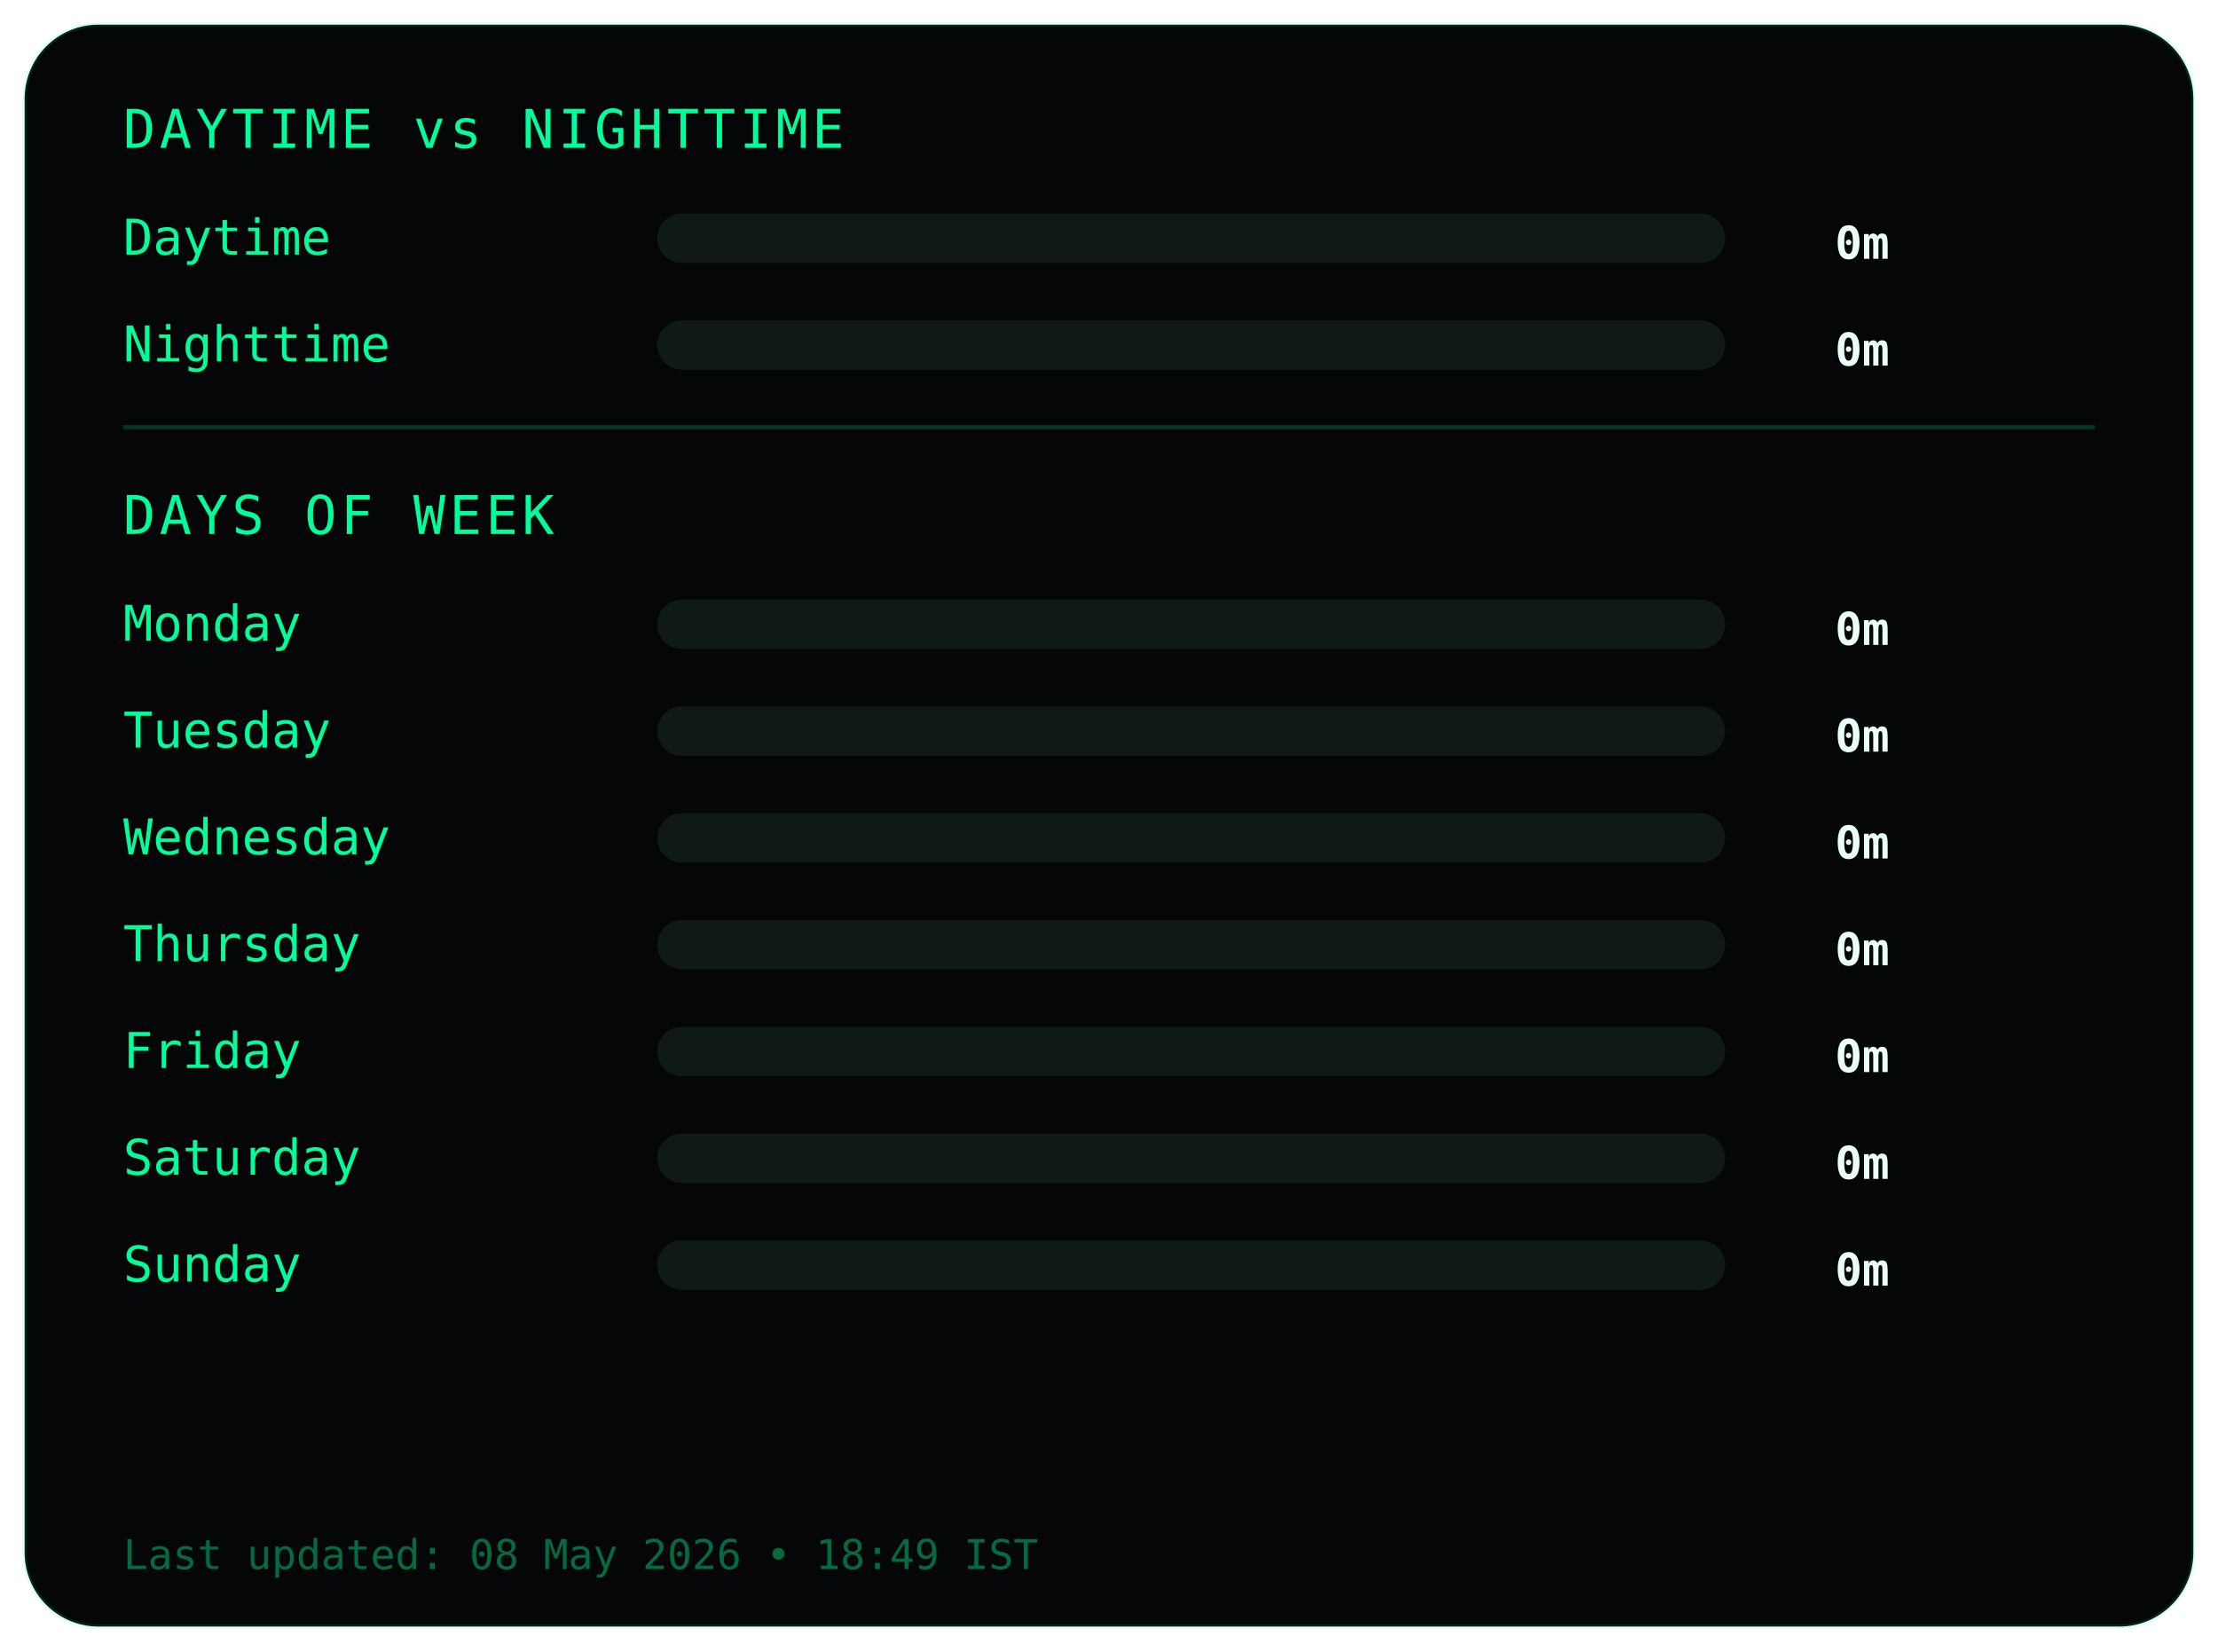
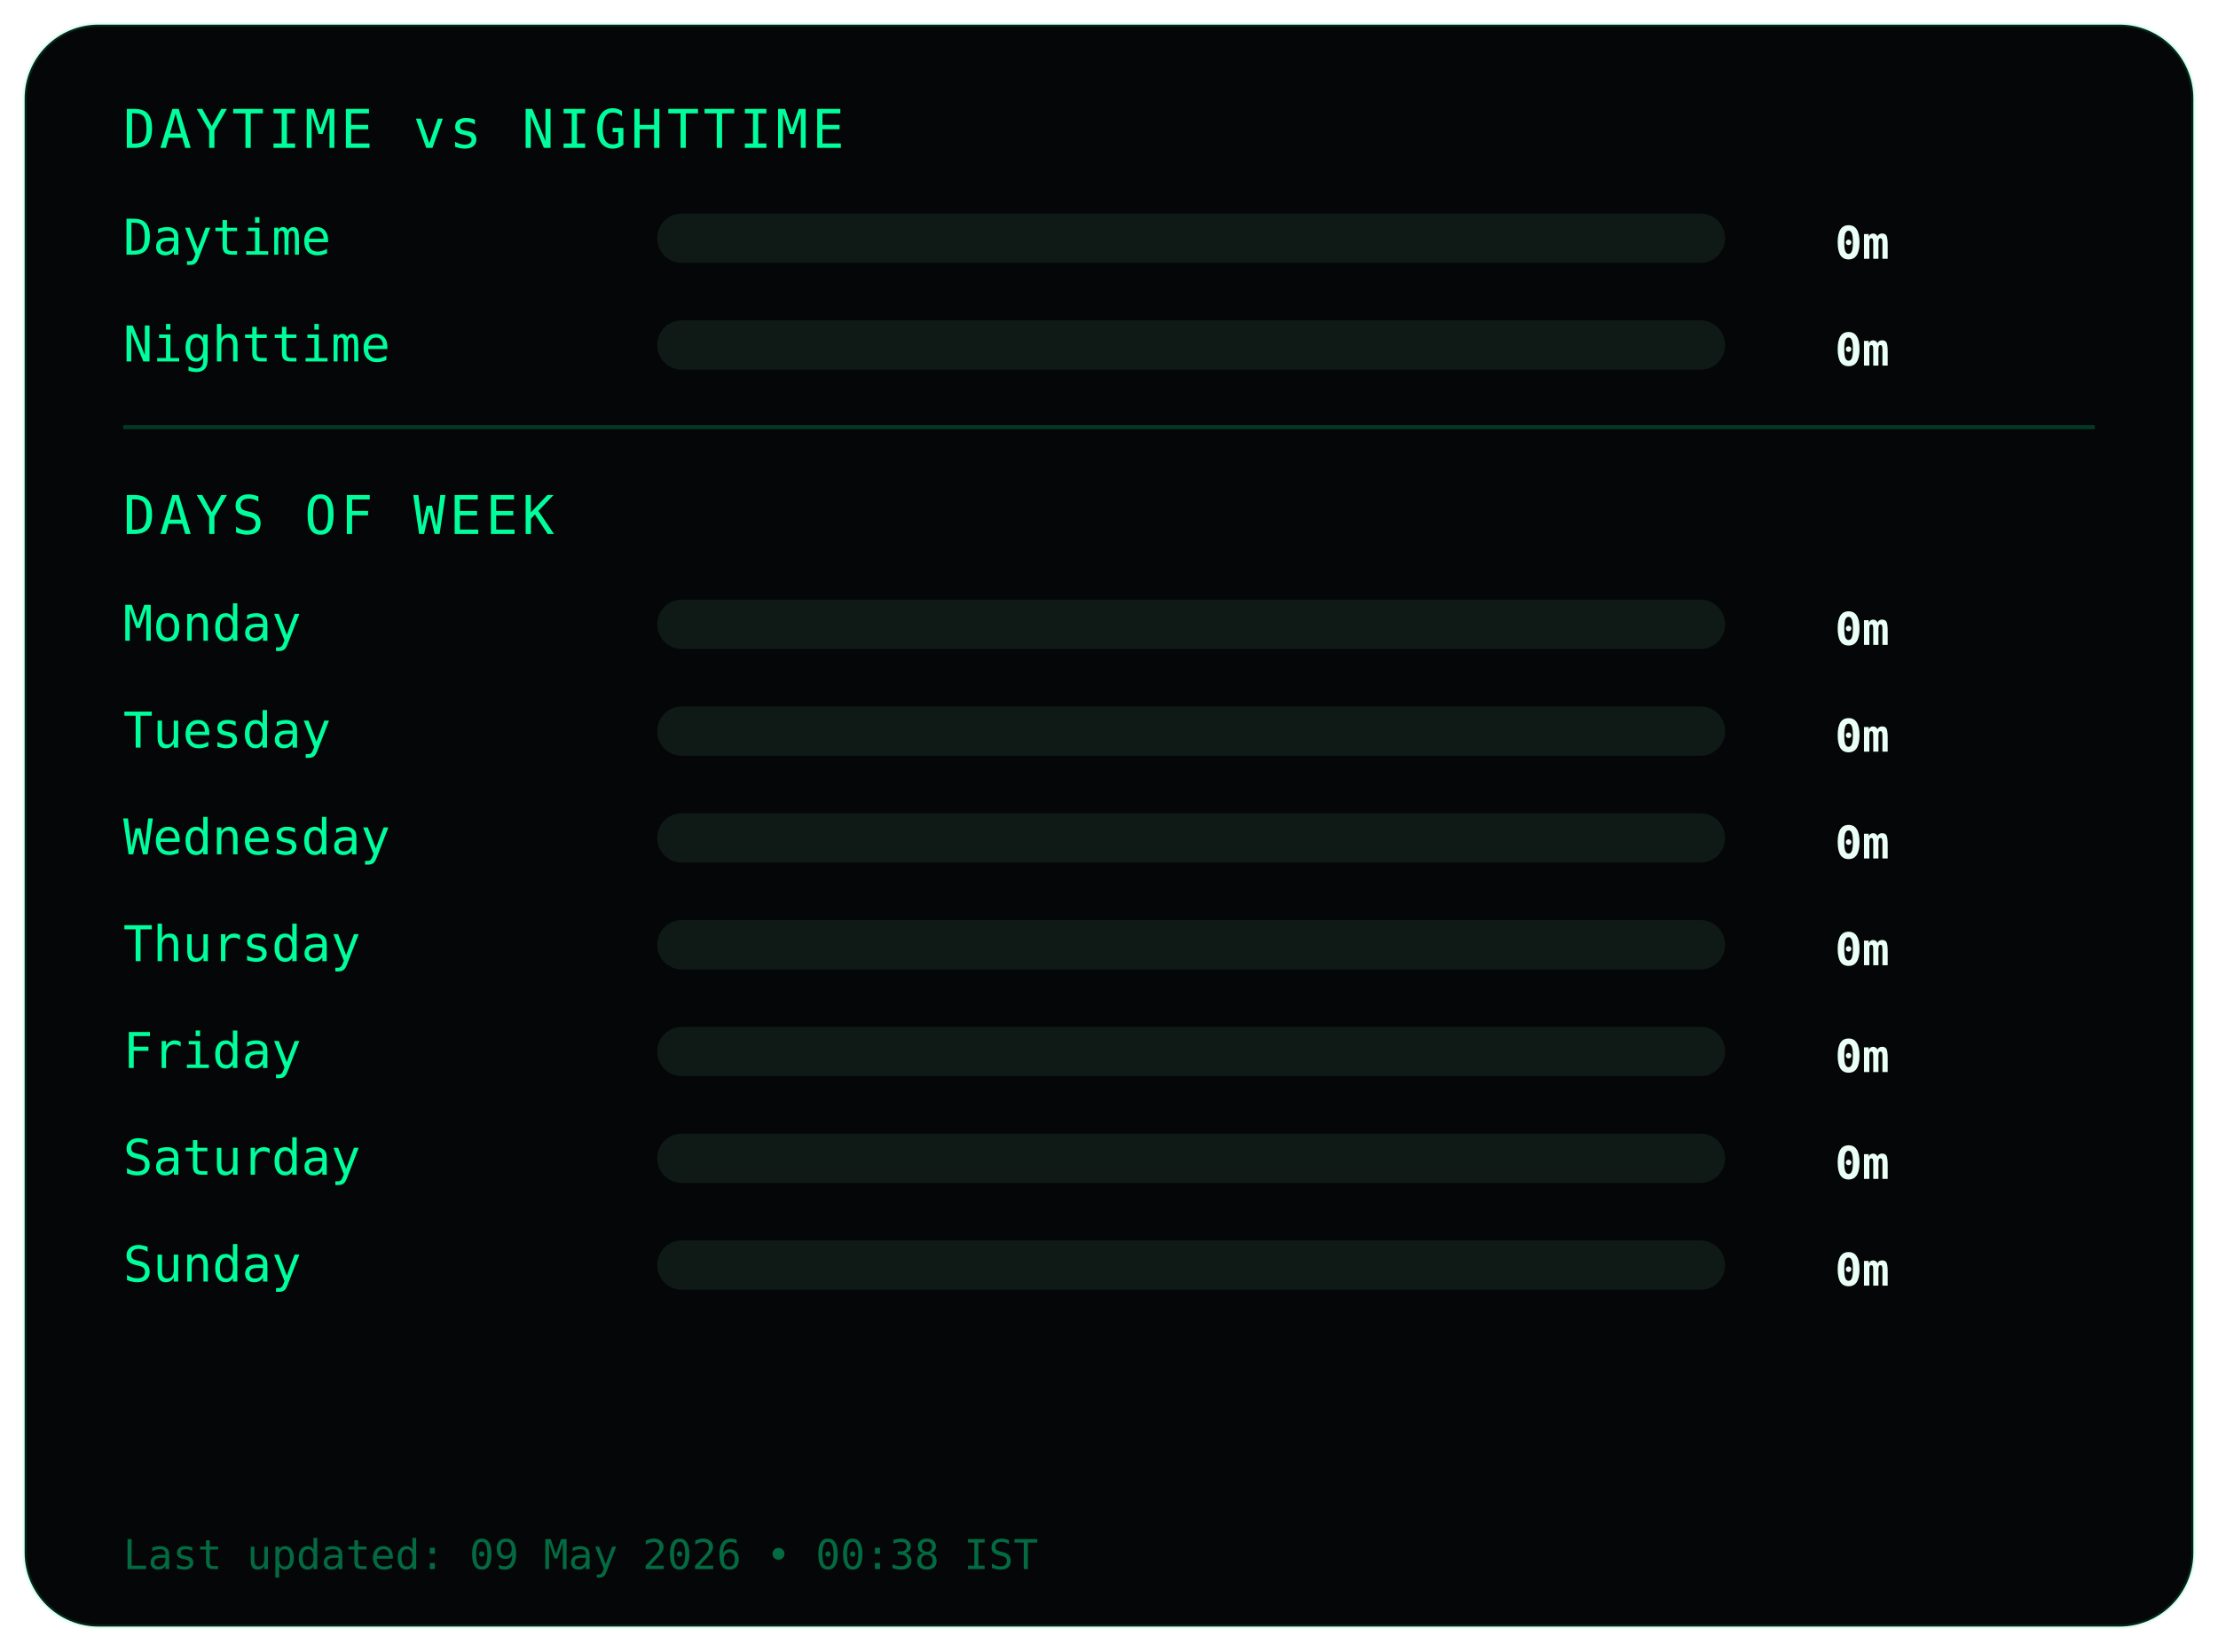
<svg xmlns="http://www.w3.org/2000/svg" width="540" height="402">
  <style>
.frame {
  fill:#050607;
  stroke:#00ff9c22;
  stroke-width:1;
}
.title {
  fill:#00ff9c;
  font-family:monospace;
  font-size:13px;
  letter-spacing:1px;
}
.label {
  fill:#00ff9c;
  font-family:monospace;
  font-size:12px;
}
.value {
  fill:#eafff6;
  font-family:monospace;
  font-size:11px;
  font-weight:bold;
  text-anchor:end;
}
.bar-bg { fill:#0f1a17; }
.bar { fill:#00ff9c; }
.divider { stroke:#00ff9c33; }
.footer {
  fill:#00ff9c66;
  font-family:monospace;
  font-size:10px;
}
</style>
  <rect class="frame" x="6" y="6" rx="18" width="528" height="390" />
  <text class="title" x="30" y="36">DAYTIME vs NIGHTTIME</text>
  <text class="label" x="30" y="62">Daytime</text>
  <rect class="bar-bg" x="160" y="52" width="260" height="12" rx="6" />
  <rect class="bar" x="160" y="52" width="0" height="12" rx="6" />
  <text class="value" x="460" y="63">0m</text>
  <text class="label" x="30" y="88">Nighttime</text>
  <rect class="bar-bg" x="160" y="78" width="260" height="12" rx="6" />
  <rect class="bar" x="160" y="78" width="0" height="12" rx="6" />
  <text class="value" x="460" y="89">0m</text>
  <line class="divider" x1="30" y1="104" x2="510" y2="104" />
  <text class="title" x="30" y="130">DAYS OF WEEK</text>
  <text class="label" x="30" y="156">Monday</text>
  <rect class="bar-bg" x="160" y="146" width="260" height="12" rx="6" />
  <rect class="bar" x="160" y="146" width="0" height="12" rx="6" />
  <text class="value" x="460" y="157">0m</text>
  <text class="label" x="30" y="182">Tuesday</text>
  <rect class="bar-bg" x="160" y="172" width="260" height="12" rx="6" />
  <rect class="bar" x="160" y="172" width="0" height="12" rx="6" />
  <text class="value" x="460" y="183">0m</text>
  <text class="label" x="30" y="208">Wednesday</text>
  <rect class="bar-bg" x="160" y="198" width="260" height="12" rx="6" />
  <rect class="bar" x="160" y="198" width="0" height="12" rx="6" />
  <text class="value" x="460" y="209">0m</text>
  <text class="label" x="30" y="234">Thursday</text>
  <rect class="bar-bg" x="160" y="224" width="260" height="12" rx="6" />
  <rect class="bar" x="160" y="224" width="0" height="12" rx="6" />
  <text class="value" x="460" y="235">0m</text>
  <text class="label" x="30" y="260">Friday</text>
  <rect class="bar-bg" x="160" y="250" width="260" height="12" rx="6" />
  <rect class="bar" x="160" y="250" width="0" height="12" rx="6" />
  <text class="value" x="460" y="261">0m</text>
  <text class="label" x="30" y="286">Saturday</text>
  <rect class="bar-bg" x="160" y="276" width="260" height="12" rx="6" />
  <rect class="bar" x="160" y="276" width="0" height="12" rx="6" />
  <text class="value" x="460" y="287">0m</text>
  <text class="label" x="30" y="312">Sunday</text>
  <rect class="bar-bg" x="160" y="302" width="260" height="12" rx="6" />
  <rect class="bar" x="160" y="302" width="0" height="12" rx="6" />
  <text class="value" x="460" y="313">0m</text>
  <text class="footer" x="30" y="382">
- Last updated: 08 May 2026 • 18:49 IST
+ Last updated: 09 May 2026 • 00:38 IST
</text>
</svg>
